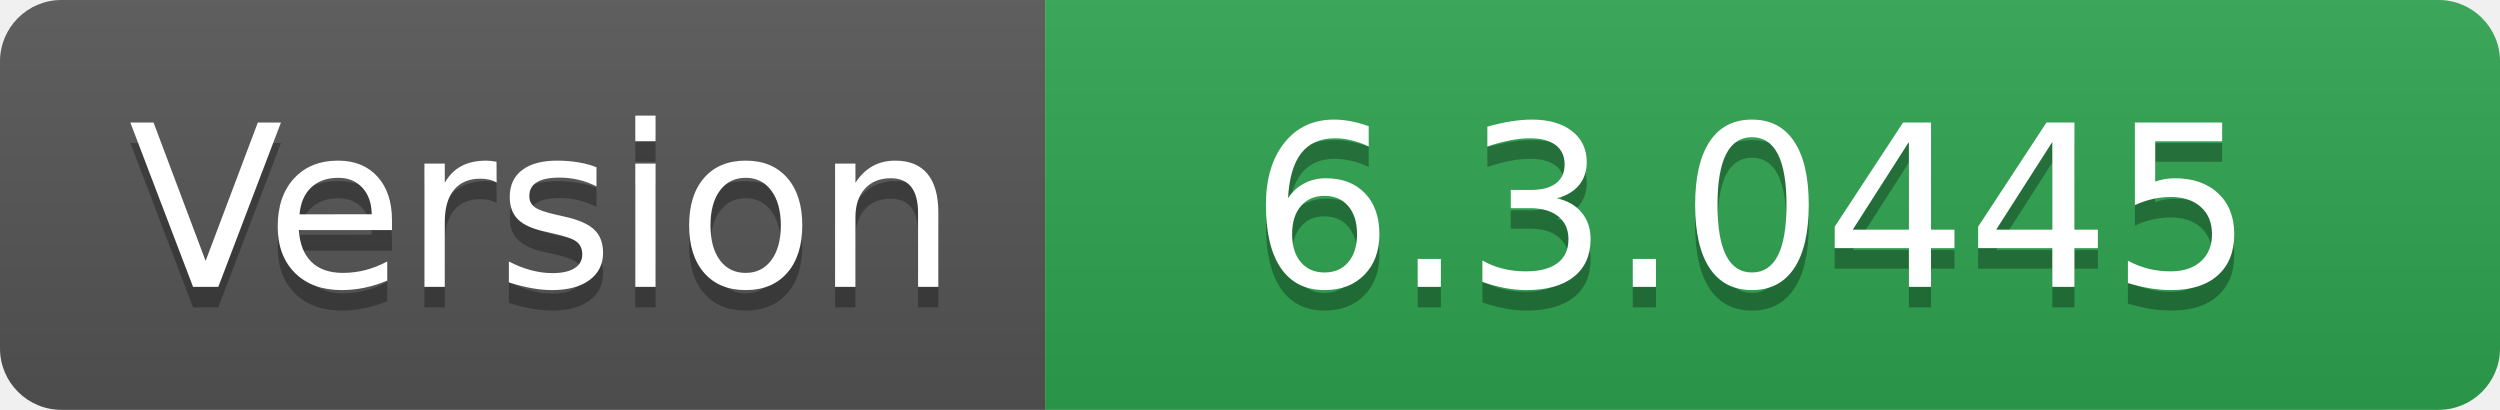
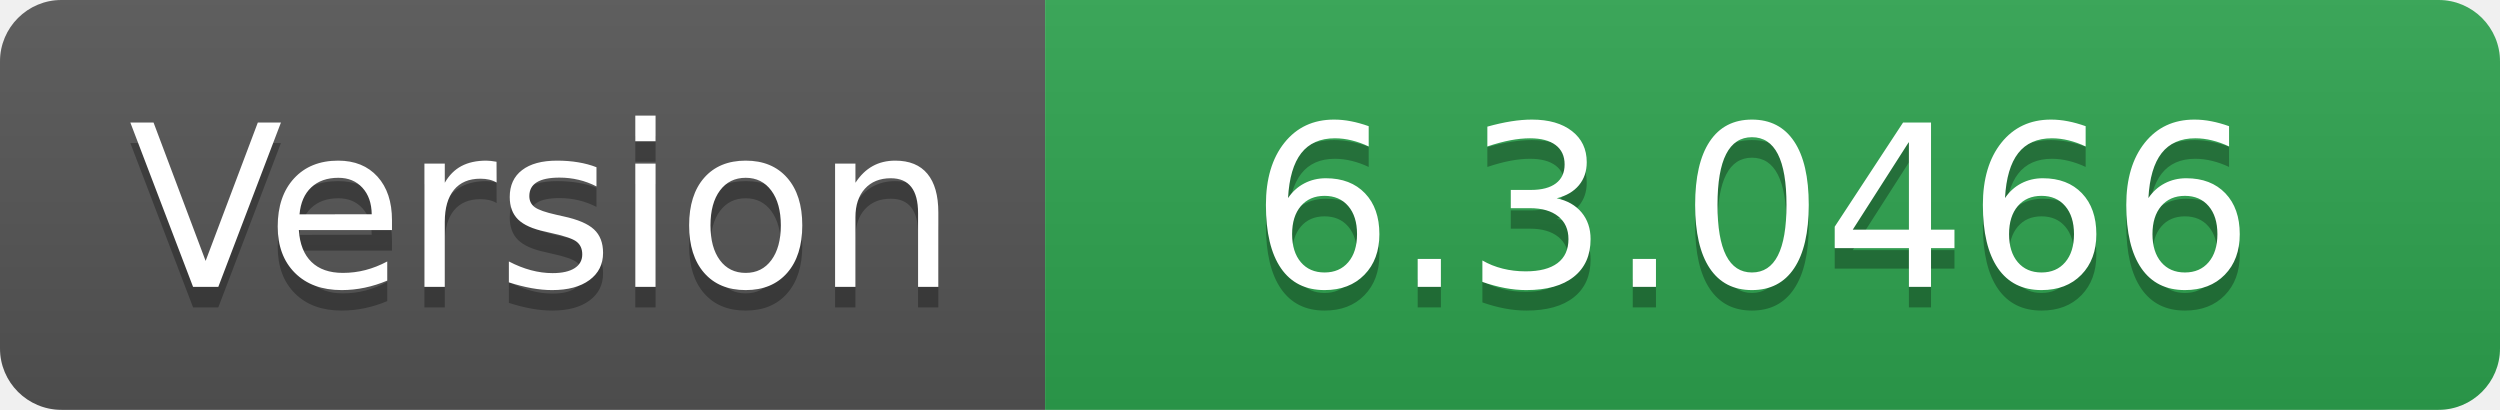
- <svg xmlns="http://www.w3.org/2000/svg" width="122" height="20" role="img" aria-label="Version: 6.3.0445">
+ <svg xmlns="http://www.w3.org/2000/svg" width="122" height="20" role="img" aria-label="Version: 6.3.0466">
  <linearGradient id="s" x2="0" y2="100%">
    <stop offset="0" stop-color="#bbb" stop-opacity=".1" />
    <stop offset="1" stop-opacity=".1" />
  </linearGradient>
  <clipPath id="r">
    <rect width="122" height="20" rx="3" fill="#fff" />
  </clipPath>
  <g clip-path="url(#r)">
    <rect width="51" height="20" fill="#555" />
    <rect x="51" width="71" height="20" fill="#2ea44f" />
    <rect width="122" height="20" fill="url(#s)" />
  </g>
  <g fill="#fff" text-anchor="middle" font-family="Verdana,Geneva,DejaVu Sans,sans-serif" text-rendering="geometricPrecision" font-size="110">
    <text aria-hidden="true" x="265" y="150" fill="#010101" fill-opacity=".3" transform="scale(.1)" textLength="410">Version</text>
    <text x="265" y="140" transform="scale(.1)" fill="#fff" textLength="410">Version</text>
-     <text aria-hidden="true" x="855" y="150" fill="#010101" fill-opacity=".3" transform="scale(.1)" textLength="610">6.3.0445</text>
-     <text x="855" y="140" transform="scale(.1)" fill="#fff" textLength="610">6.3.0445</text>
+     <text aria-hidden="true" x="855" y="150" fill="#010101" fill-opacity=".3" transform="scale(.1)" textLength="610">6.3.0466</text>
+     <text x="855" y="140" transform="scale(.1)" fill="#fff" textLength="610">6.3.0466</text>
  </g>
</svg>
